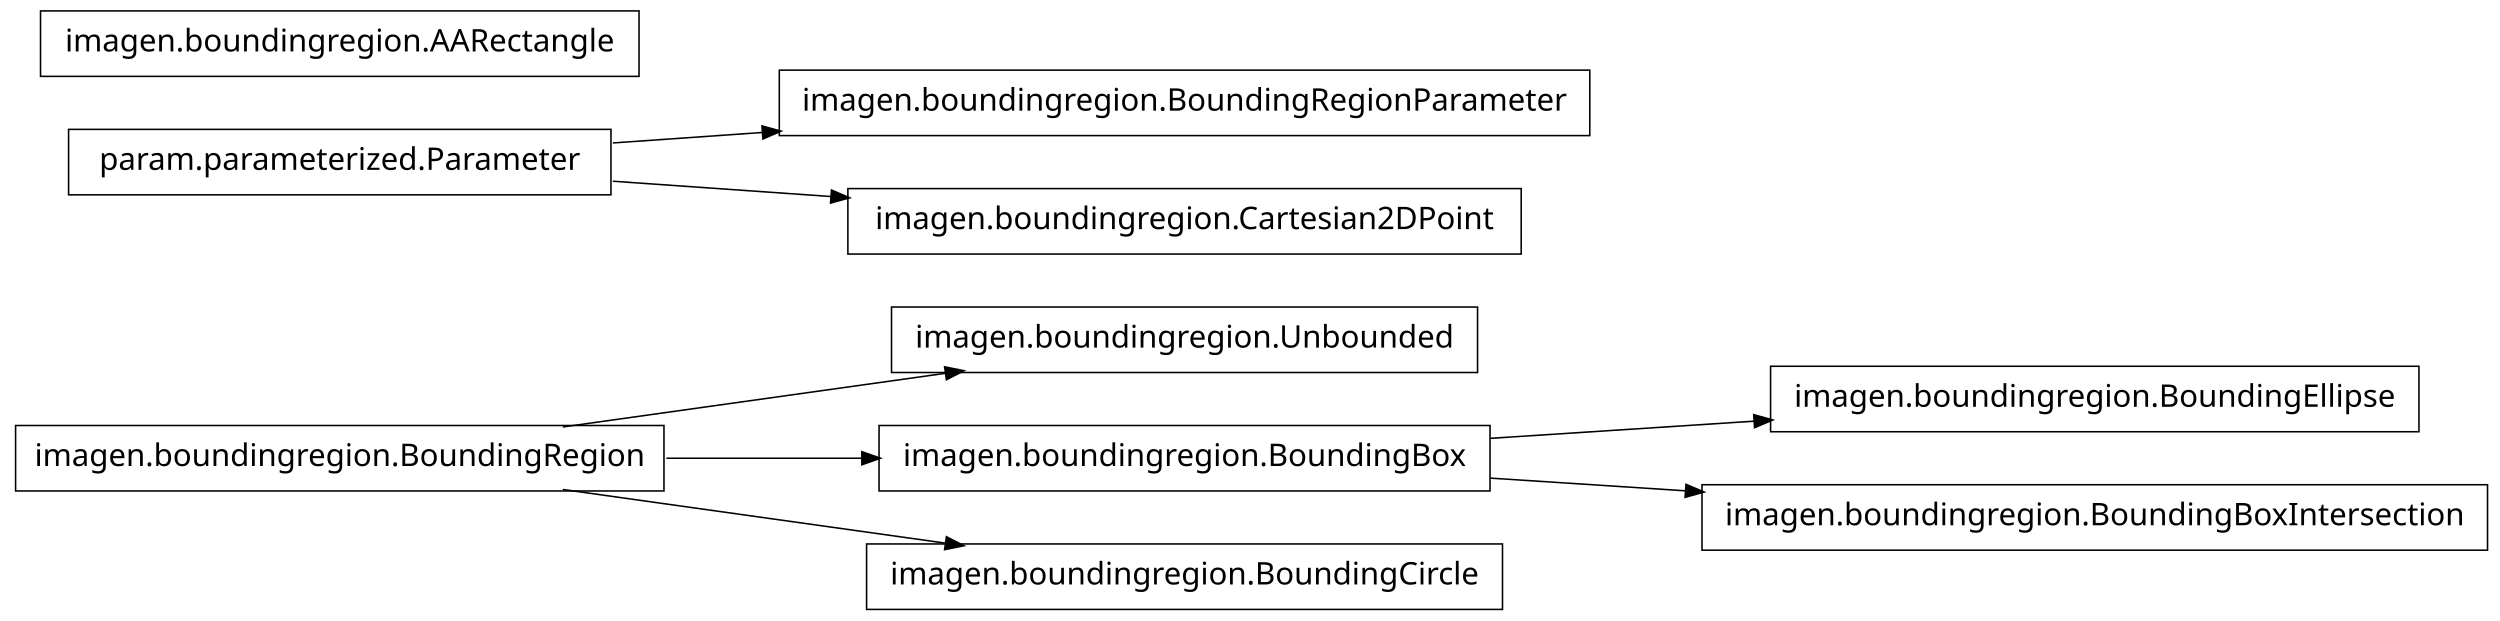
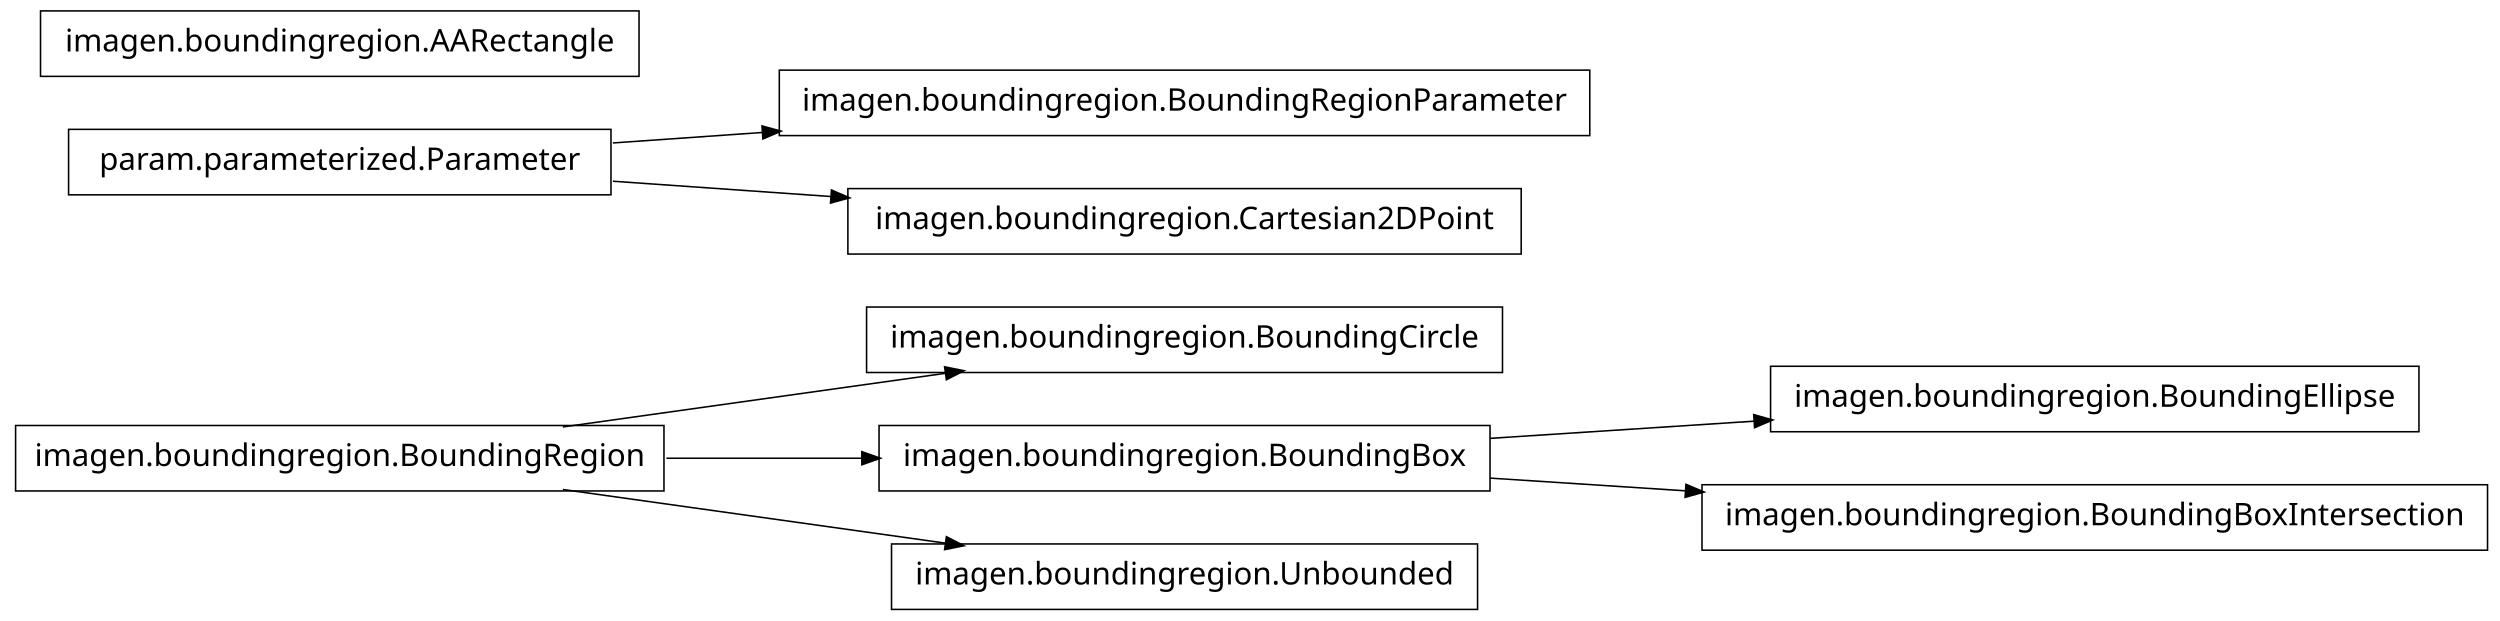
<svg xmlns="http://www.w3.org/2000/svg" width="802pt" height="199pt" viewBox="0.00 0.00 802.00 199.00">
  <g id="graph1" class="graph" transform="scale(1 1) rotate(0) translate(4 195)">
    <polygon fill="white" stroke="white" points="-4,5 -4,-195 799,-195 799,5 -4,5" />
    <g id="node1" class="node">
-       <polygon fill="none" stroke="black" stroke-width="0.5" points="470,-96.5 282,-96.5 282,-75.5 470,-75.5 470,-96.5" />
-       <text text-anchor="middle" x="376" y="-83.5" font-family="Vera" font-size="10.00">imagen.boundingregion.Unbounded</text>
+       <polygon fill="none" stroke="black" stroke-width="0.5" points="478,-96.5 274,-96.5 274,-75.5 478,-75.5 478,-96.5" />
+       <text text-anchor="middle" x="376" y="-83.5" font-family="Vera" font-size="10.00">imagen.boundingregion.BoundingCircle</text>
    </g>
    <g id="node2" class="node">
      <polygon fill="none" stroke="black" stroke-width="0.5" points="209,-58.5 1,-58.5 1,-37.5 209,-37.5 209,-58.5" />
      <text text-anchor="middle" x="105" y="-45.5" font-family="Vera" font-size="10.00">imagen.boundingregion.BoundingRegion</text>
    </g>
    <g id="edge2" class="edge">
      <path fill="none" stroke="black" stroke-width="0.5" d="M176.557,-58.034C214.376,-63.337 260.819,-69.849 299.369,-75.255" />
      <polygon fill="black" stroke="black" points="299.318,-77.015 304.513,-75.976 299.804,-73.549 299.318,-77.015" />
    </g>
-     <g id="node5" class="node">
+     <g id="node7" class="node">
      <polygon fill="none" stroke="black" stroke-width="0.5" points="474,-58.5 278,-58.5 278,-37.5 474,-37.5 474,-58.5" />
      <text text-anchor="middle" x="376" y="-45.5" font-family="Vera" font-size="10.00">imagen.boundingregion.BoundingBox</text>
    </g>
-     <g id="edge10" class="edge">
+     <g id="edge6" class="edge">
      <path fill="none" stroke="black" stroke-width="0.5" d="M209.776,-48C230.372,-48 251.968,-48 272.521,-48" />
      <polygon fill="black" stroke="black" points="272.723,-49.75 277.723,-48 272.723,-46.25 272.723,-49.75" />
    </g>
-     <g id="node14" class="node">
-       <polygon fill="none" stroke="black" stroke-width="0.5" points="478,-20.5 274,-20.5 274,0.5 478,0.5 478,-20.5" />
-       <text text-anchor="middle" x="376" y="-7.5" font-family="Vera" font-size="10.00">imagen.boundingregion.BoundingCircle</text>
+     <g id="node16" class="node">
+       <polygon fill="none" stroke="black" stroke-width="0.5" points="470,-20.5 282,-20.5 282,0.5 470,0.5 470,-20.5" />
+       <text text-anchor="middle" x="376" y="-7.5" font-family="Vera" font-size="10.00">imagen.boundingregion.Unbounded</text>
    </g>
-     <g id="edge12" class="edge">
+     <g id="edge14" class="edge">
      <path fill="none" stroke="black" stroke-width="0.5" d="M176.557,-37.966C214.376,-32.663 260.819,-26.151 299.369,-20.745" />
      <polygon fill="black" stroke="black" points="299.804,-22.451 304.513,-20.024 299.318,-18.985 299.804,-22.451" />
    </g>
    <g id="node4" class="node">
-       <polygon fill="none" stroke="black" stroke-width="0.5" points="772,-77.5 564,-77.5 564,-56.5 772,-56.5 772,-77.5" />
-       <text text-anchor="middle" x="668" y="-64.5" font-family="Vera" font-size="10.00">imagen.boundingregion.BoundingEllipse</text>
-     </g>
-     <g id="edge4" class="edge">
-       <path fill="none" stroke="black" stroke-width="0.5" d="M474.044,-54.38C501.262,-56.151 530.98,-58.084 558.793,-59.894" />
-       <polygon fill="black" stroke="black" points="558.86,-61.652 563.964,-60.23 559.088,-58.159 558.86,-61.652" />
-     </g>
-     <g id="node16" class="node">
-       <polygon fill="none" stroke="black" stroke-width="0.5" points="794,-39.5 542,-39.5 542,-18.5 794,-18.5 794,-39.5" />
-       <text text-anchor="middle" x="668" y="-26.5" font-family="Vera" font-size="10.00">imagen.boundingregion.BoundingBoxIntersection</text>
-     </g>
-     <g id="edge14" class="edge">
-       <path fill="none" stroke="black" stroke-width="0.5" d="M474.044,-41.62C494.214,-40.308 515.758,-38.906 536.882,-37.532" />
-       <polygon fill="black" stroke="black" points="537.078,-39.273 541.953,-37.202 536.85,-35.78 537.078,-39.273" />
-     </g>
-     <g id="node7" class="node">
      <polygon fill="none" stroke="black" stroke-width="0.5" points="506,-172.5 246,-172.5 246,-151.5 506,-151.5 506,-172.5" />
      <text text-anchor="middle" x="376" y="-159.5" font-family="Vera" font-size="10.00">imagen.boundingregion.BoundingRegionParameter</text>
    </g>
-     <g id="node8" class="node">
+     <g id="node5" class="node">
      <polygon fill="none" stroke="black" stroke-width="0.5" points="192,-153.5 18,-153.5 18,-132.5 192,-132.5 192,-153.5" />
      <text text-anchor="middle" x="105" y="-140.5" font-family="Vera" font-size="10.00">param.parameterized.Parameter</text>
    </g>
-     <g id="edge6" class="edge">
+     <g id="edge4" class="edge">
      <path fill="none" stroke="black" stroke-width="0.5" d="M192.612,-149.143C208.028,-150.223 224.392,-151.371 240.752,-152.518" />
      <polygon fill="black" stroke="black" points="240.718,-154.27 245.828,-152.874 240.963,-150.778 240.718,-154.27" />
    </g>
-     <g id="node10" class="node">
+     <g id="node9" class="node">
      <polygon fill="none" stroke="black" stroke-width="0.5" points="484,-134.5 268,-134.5 268,-113.5 484,-113.5 484,-134.5" />
      <text text-anchor="middle" x="376" y="-121.5" font-family="Vera" font-size="10.00">imagen.boundingregion.Cartesian2DPoint</text>
    </g>
    <g id="edge8" class="edge">
      <path fill="none" stroke="black" stroke-width="0.5" d="M192.612,-136.857C214.989,-135.289 239.367,-133.579 262.826,-131.935" />
      <polygon fill="black" stroke="black" points="262.952,-133.68 267.817,-131.585 262.707,-130.189 262.952,-133.68" />
    </g>
-     <g id="node13" class="node">
+     <g id="node12" class="node">
+       <polygon fill="none" stroke="black" stroke-width="0.5" points="772,-77.5 564,-77.5 564,-56.5 772,-56.5 772,-77.5" />
+       <text text-anchor="middle" x="668" y="-64.5" font-family="Vera" font-size="10.00">imagen.boundingregion.BoundingEllipse</text>
+     </g>
+     <g id="edge10" class="edge">
+       <path fill="none" stroke="black" stroke-width="0.5" d="M474.044,-54.38C501.262,-56.151 530.98,-58.084 558.793,-59.894" />
+       <polygon fill="black" stroke="black" points="558.86,-61.652 563.964,-60.23 559.088,-58.159 558.86,-61.652" />
+     </g>
+     <g id="node14" class="node">
+       <polygon fill="none" stroke="black" stroke-width="0.5" points="794,-39.5 542,-39.5 542,-18.5 794,-18.5 794,-39.5" />
+       <text text-anchor="middle" x="668" y="-26.5" font-family="Vera" font-size="10.00">imagen.boundingregion.BoundingBoxIntersection</text>
+     </g>
+     <g id="edge12" class="edge">
+       <path fill="none" stroke="black" stroke-width="0.5" d="M474.044,-41.62C494.214,-40.308 515.758,-38.906 536.882,-37.532" />
+       <polygon fill="black" stroke="black" points="537.078,-39.273 541.953,-37.202 536.85,-35.78 537.078,-39.273" />
+     </g>
+     <g id="node11" class="node">
      <polygon fill="none" stroke="black" stroke-width="0.5" points="201,-191.5 9,-191.5 9,-170.5 201,-170.5 201,-191.5" />
      <text text-anchor="middle" x="105" y="-178.5" font-family="Vera" font-size="10.00">imagen.boundingregion.AARectangle</text>
    </g>
  </g>
</svg>
